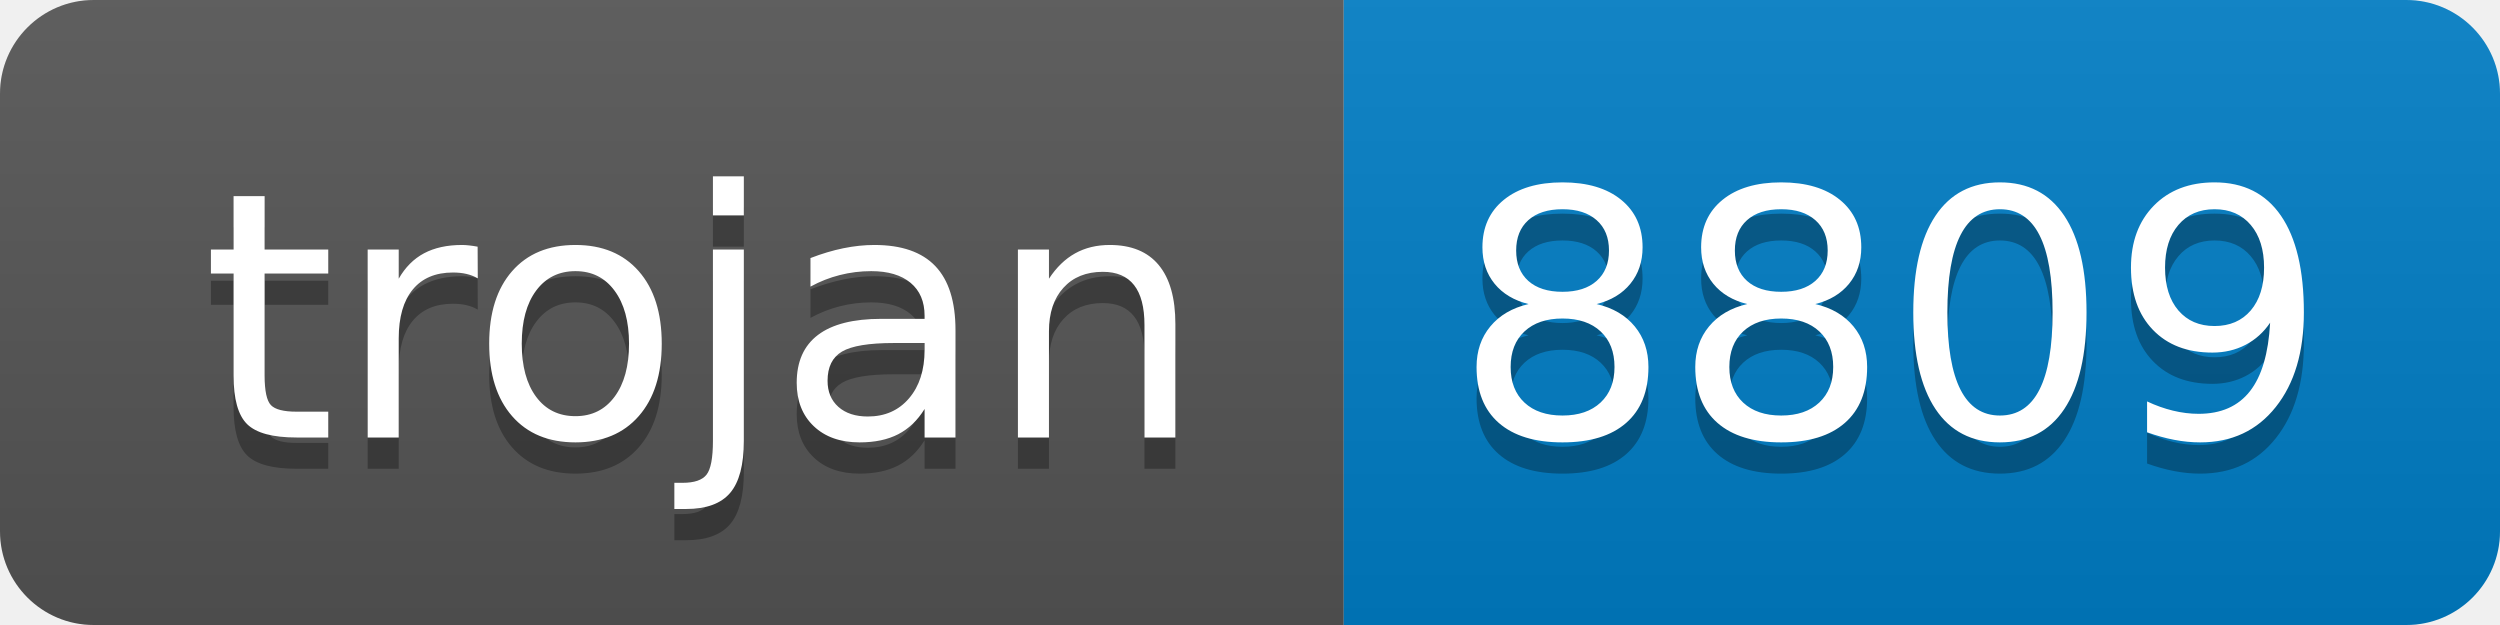
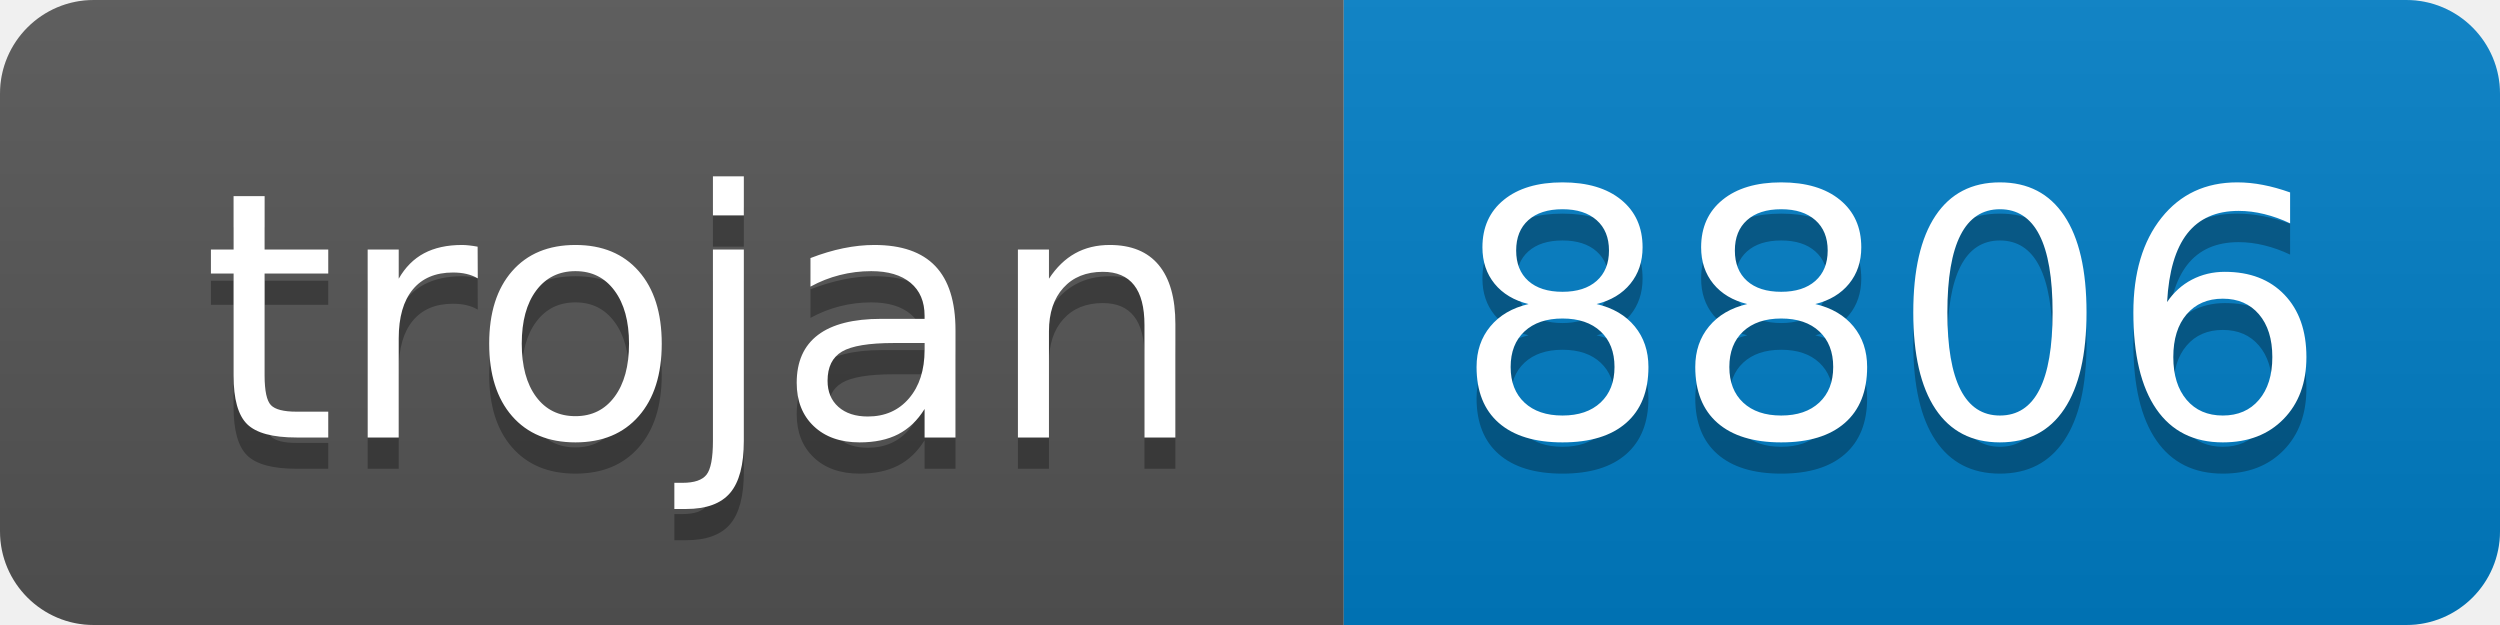
- <svg xmlns="http://www.w3.org/2000/svg" width="80" height="20" role="img" aria-label="trojan: 8809">
+ <svg xmlns="http://www.w3.org/2000/svg" width="80" height="20" role="img" aria-label="trojan: 8806">
  <linearGradient id="s" x2="0" y2="100%">
    <stop offset="0" stop-color="#bbb" stop-opacity=".1" />
    <stop offset="1" stop-opacity=".1" />
  </linearGradient>
  <clipPath id="r">
    <rect width="80" height="20" rx="3" fill="#fff" />
  </clipPath>
  <g clip-path="url(#r)">
    <rect width="43" height="20" fill="#555" />
    <rect x="43" width="37" height="20" fill="#007ec6" />
    <rect width="80" height="20" fill="url(#s)" />
  </g>
  <g fill="#fff" text-anchor="middle" font-family="Verdana,Geneva,DejaVu Sans,sans-serif" text-rendering="geometricPrecision" font-size="110">
    <text aria-hidden="true" x="225" y="150" fill="#010101" fill-opacity=".3" transform="scale(.1)" textLength="330">trojan</text>
    <text x="225" y="140" transform="scale(.1)" fill="#fff" textLength="330">trojan</text>
-     <text aria-hidden="true" x="605" y="150" fill="#010101" fill-opacity=".3" transform="scale(.1)" textLength="270">8809</text>
-     <text x="605" y="140" transform="scale(.1)" fill="#fff" textLength="270">8809</text>
+     <text aria-hidden="true" x="605" y="150" fill="#010101" fill-opacity=".3" transform="scale(.1)" textLength="270">8806</text>
+     <text x="605" y="140" transform="scale(.1)" fill="#fff" textLength="270">8806</text>
  </g>
</svg>
